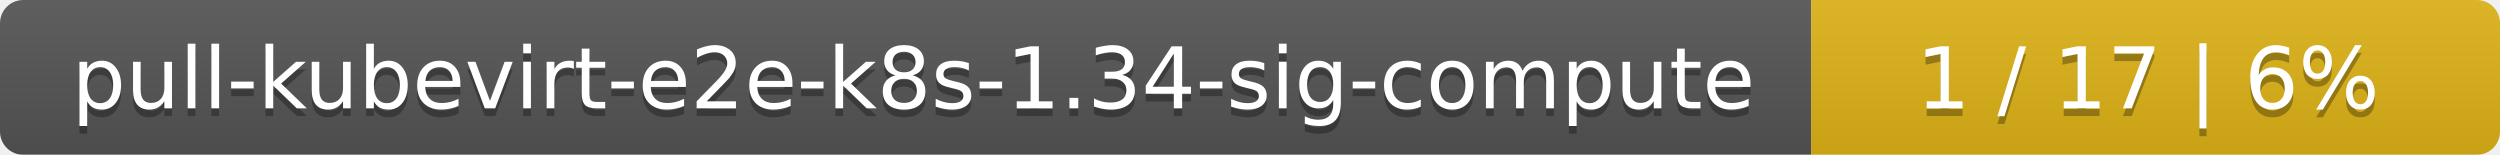
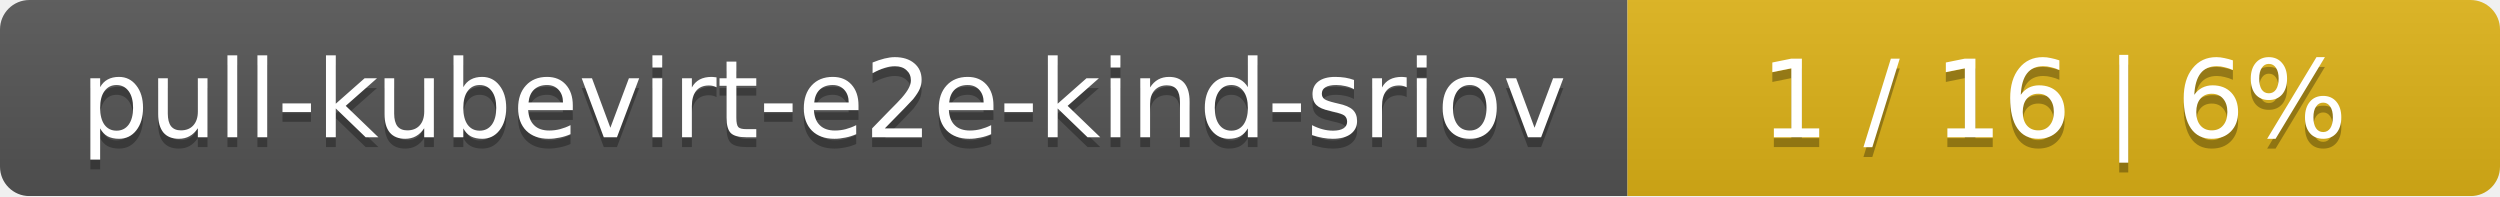
- <svg xmlns="http://www.w3.org/2000/svg" width="323" height="20">
+ <svg xmlns="http://www.w3.org/2000/svg" width="255" height="20">
  <linearGradient id="smooth" x2="0" y2="100%">
    <stop offset="0" stop-color="#bbb" stop-opacity=".1" />
    <stop offset="1" stop-opacity=".1" />
  </linearGradient>
  <mask id="round">
-     <rect width="323" height="20" rx="3" fill="#fff" />
+     <rect width="255" height="20" rx="3" fill="#fff" />
  </mask>
  <g mask="url(#round)">
-     <rect width="234" height="20" fill="#555" />
-     <rect x="234" width="89" height="20" fill="#dfb317" />
-     <rect width="323" height="20" fill="url(#smooth)" />
+     <rect width="166" height="20" fill="#555" />
+     <rect x="166" width="89" height="20" fill="#dfb317" />
+     <rect width="255" height="20" fill="url(#smooth)" />
  </g>
  <g fill="#fff" text-anchor="middle" font-family="DejaVu Sans,Verdana,Geneva,sans-serif" font-size="11">
-     <text x="118" y="15" fill="#010101" fill-opacity=".3">pull-kubevirt-e2e-k8s-1.34-sig-compute</text>
-     <text x="118" y="14">pull-kubevirt-e2e-k8s-1.34-sig-compute</text>
-     <text x="277.5" y="15" fill="#010101" fill-opacity=".3">1 / 17    |    6%</text>
-     <text x="277.5" y="14">1 / 17    |    6%</text>
+     <text x="84" y="15" fill="#010101" fill-opacity=".3">pull-kubevirt-e2e-kind-sriov</text>
+     <text x="84" y="14">pull-kubevirt-e2e-kind-sriov</text>
+     <text x="209.5" y="15" fill="#010101" fill-opacity=".3">1 / 16    |    6%</text>
+     <text x="209.5" y="14">1 / 16    |    6%</text>
  </g>
</svg>
